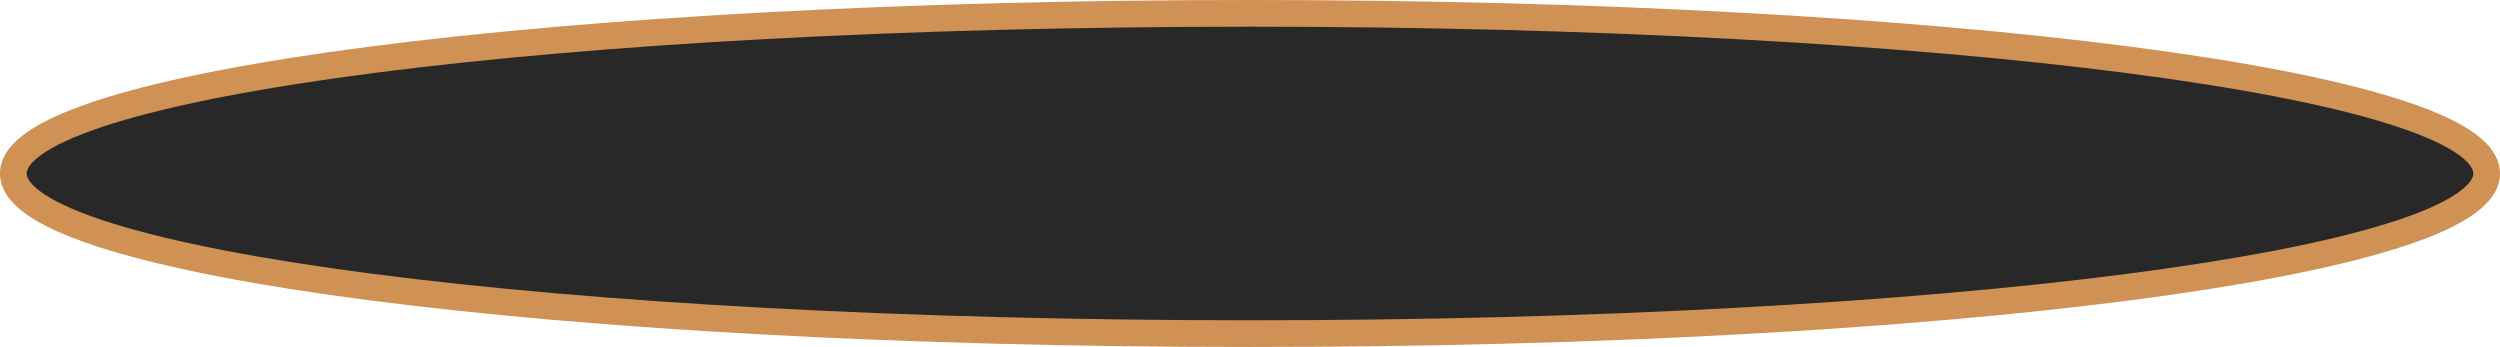
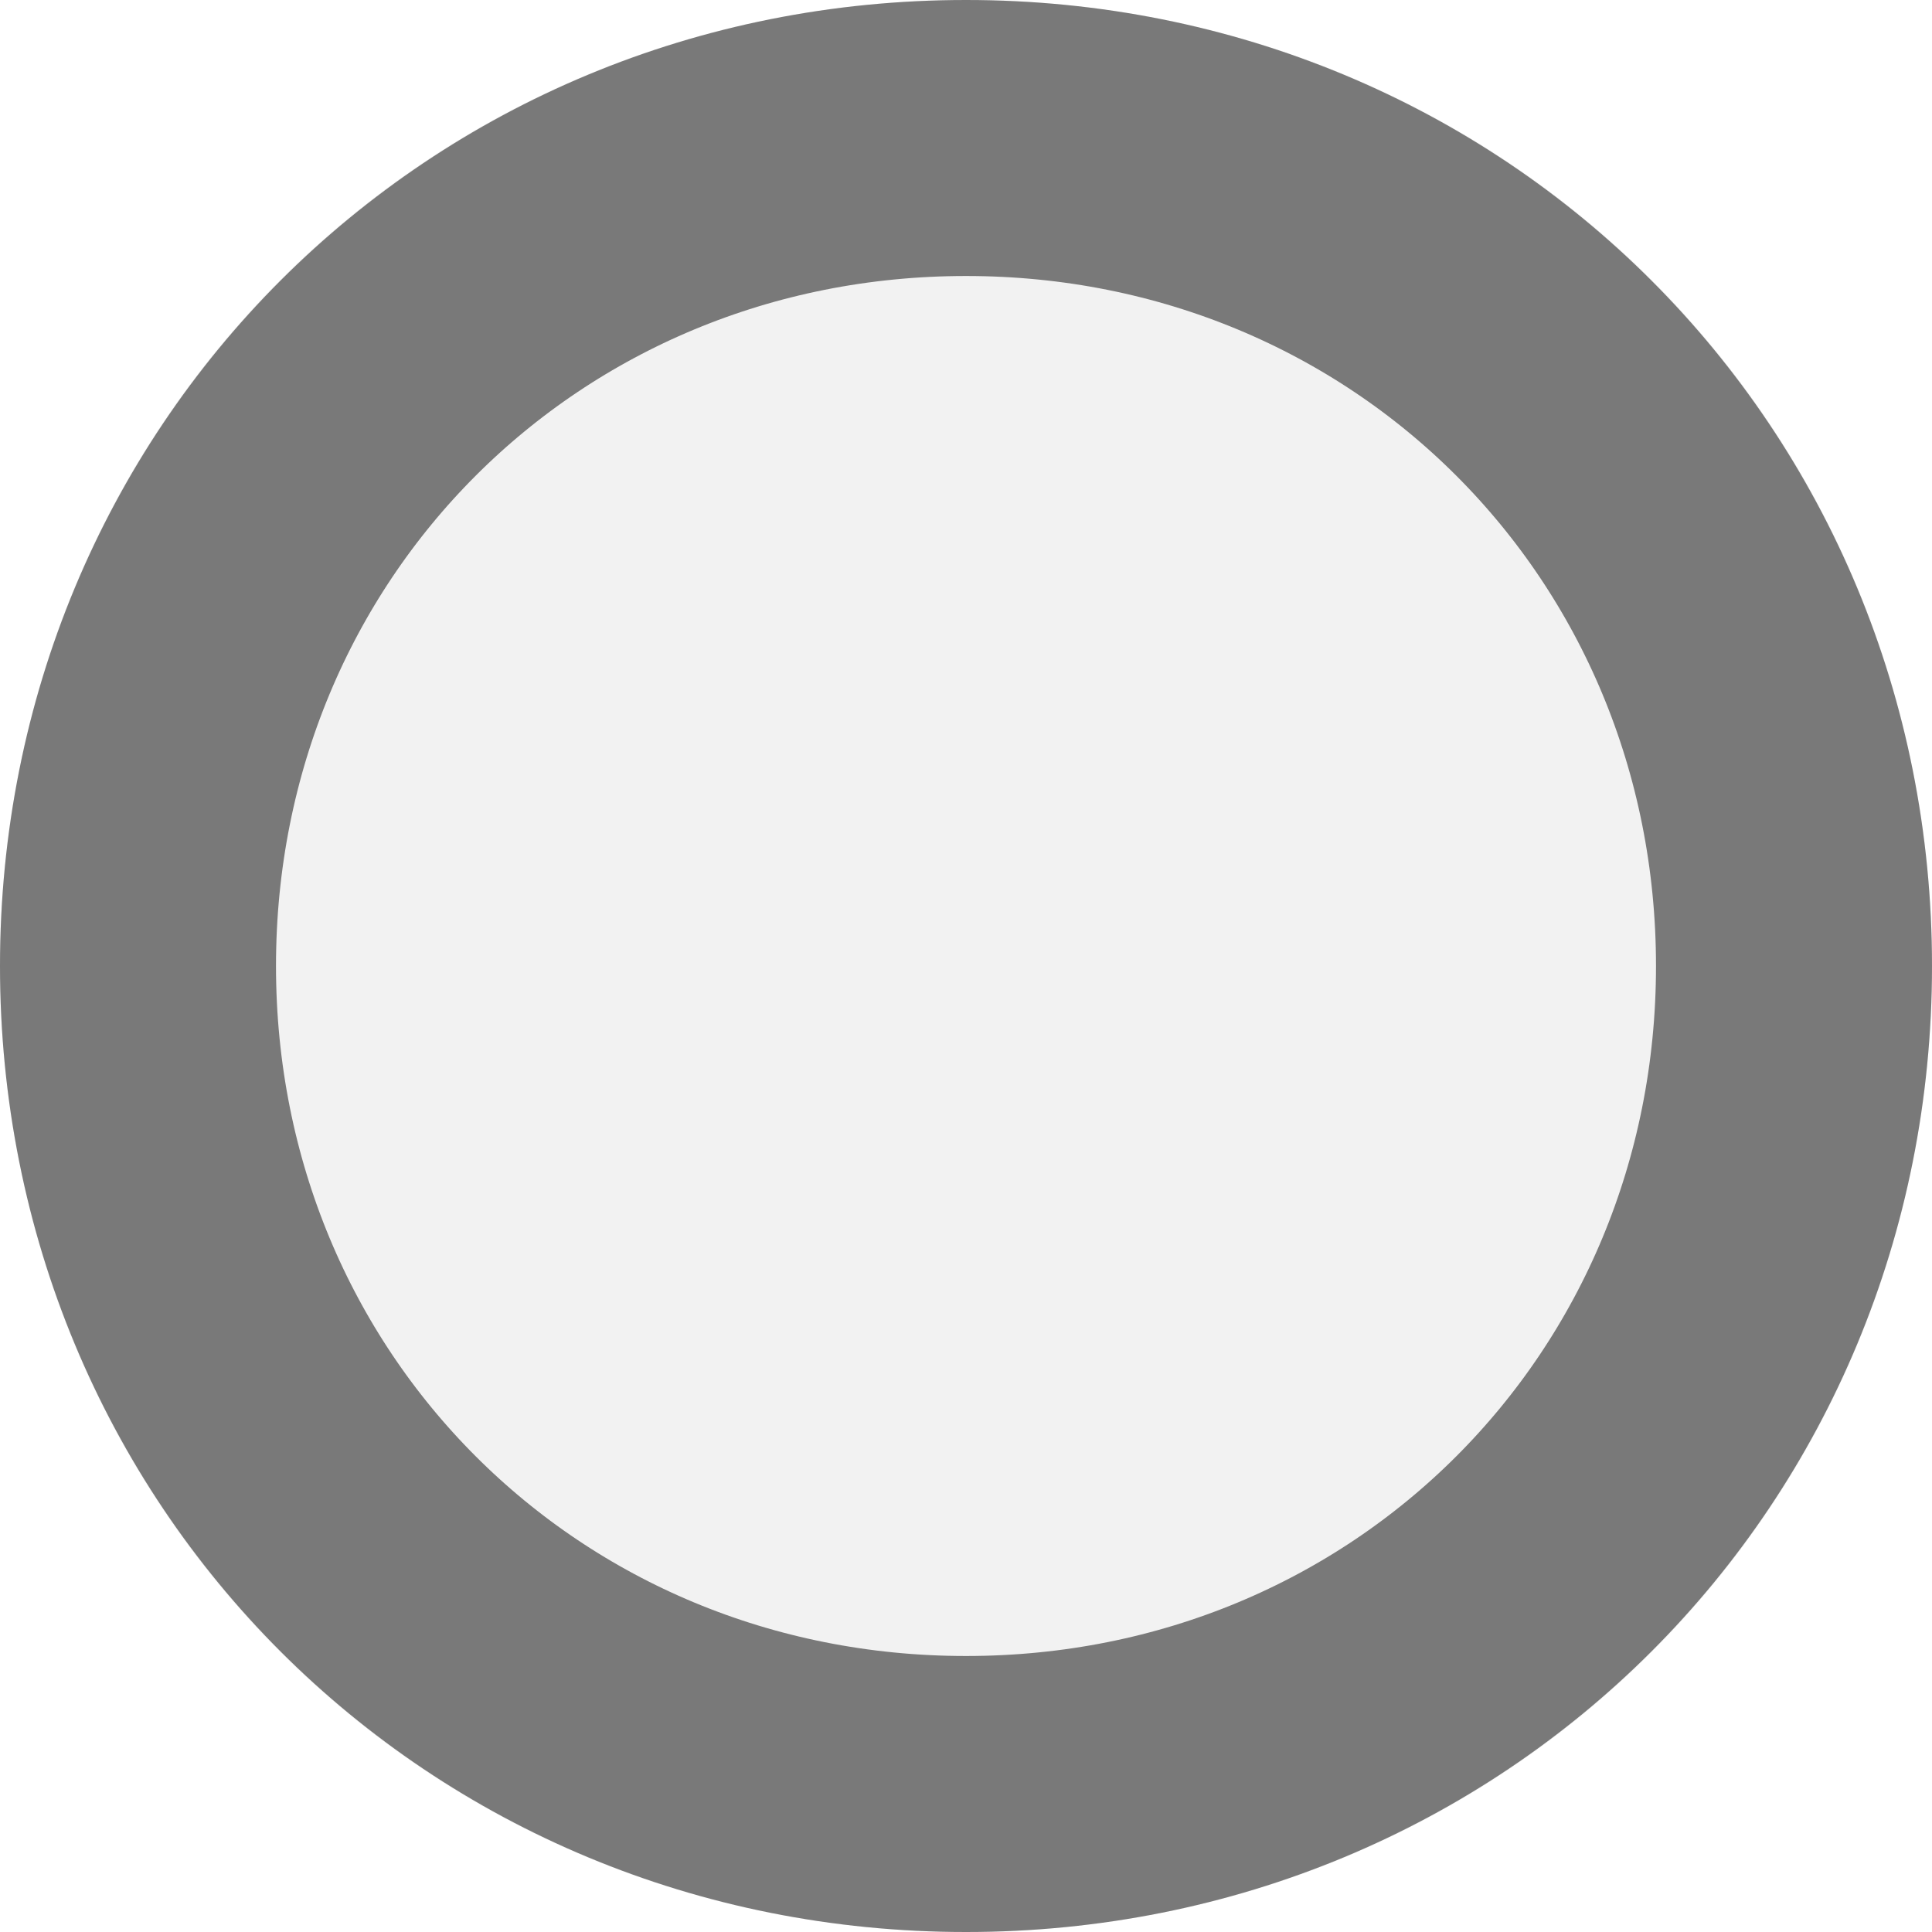
- <svg xmlns="http://www.w3.org/2000/svg" version="1.1" width="281px" height="39px">
-   <g transform="matrix(1 0 0 1 -47 -197 )">
-     <path d="M 187.5 199  C 265.06 199  326 206.7  326 216.5  C 326 226.3  265.06 234  187.5 234  C 109.94 234  49 226.3  49 216.5  C 49 206.7  109.94 199  187.5 199  Z " fill-rule="nonzero" fill="#282828" stroke="none" />
-     <path d="M 187.5 198.5  C 265.34 198.5  326.5 206.42  326.5 216.5  C 326.5 226.58  265.34 234.5  187.5 234.5  C 109.66 234.5  48.5 226.58  48.5 216.5  C 48.5 206.42  109.66 198.5  187.5 198.5  Z " stroke-width="3" stroke="#cf9154" fill="none" />
+ <svg xmlns="http://www.w3.org/2000/svg" version="1.1" width="7px" height="7px">
+   <g transform="matrix(1 0 0 1 -94 -62 )">
+     <path d="M 97.5 62  C 99.46 62  101 63.54  101 65.5  C 101 67.46  99.46 69  97.5 69  C 95.54 69  94 67.46  94 65.5  C 94 63.54  95.54 62  97.5 62  Z " fill-rule="nonzero" fill="#f2f2f2" stroke="none" />
+     <path d="M 97.5 62.5  C 99.18 62.5  100.5 63.82  100.5 65.5  C 100.5 67.18  99.18 68.5  97.5 68.5  C 95.82 68.5  94.5 67.18  94.5 65.5  C 94.5 63.82  95.82 62.5  97.5 62.5  Z " stroke-width="1" stroke="#797979" fill="none" />
  </g>
</svg>
